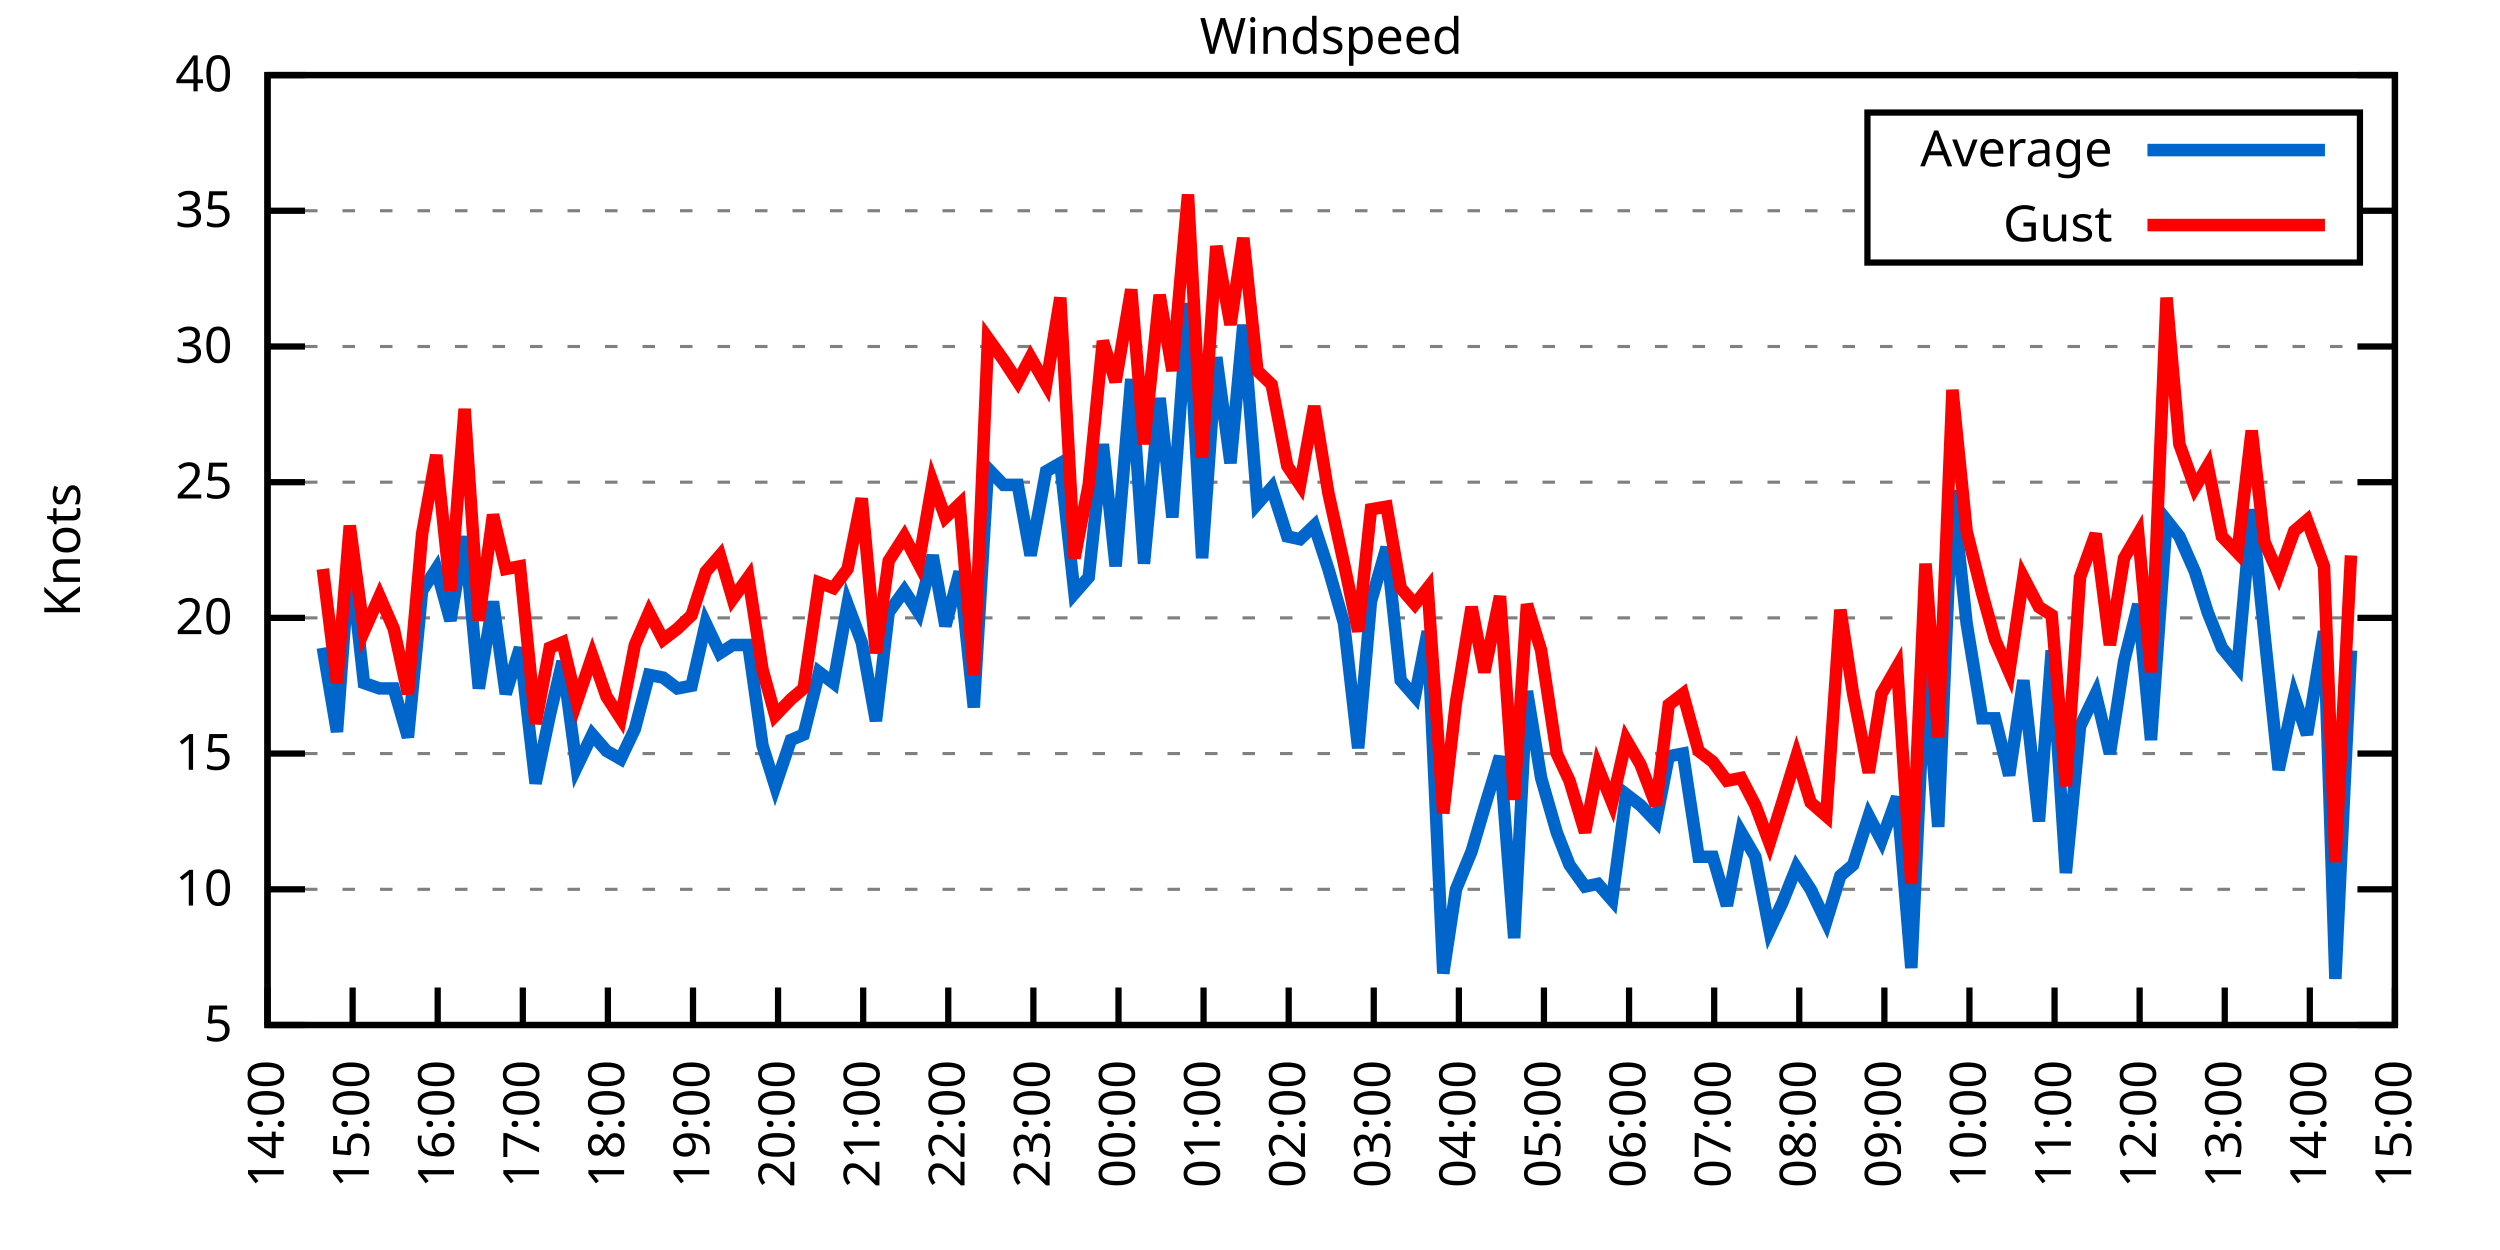
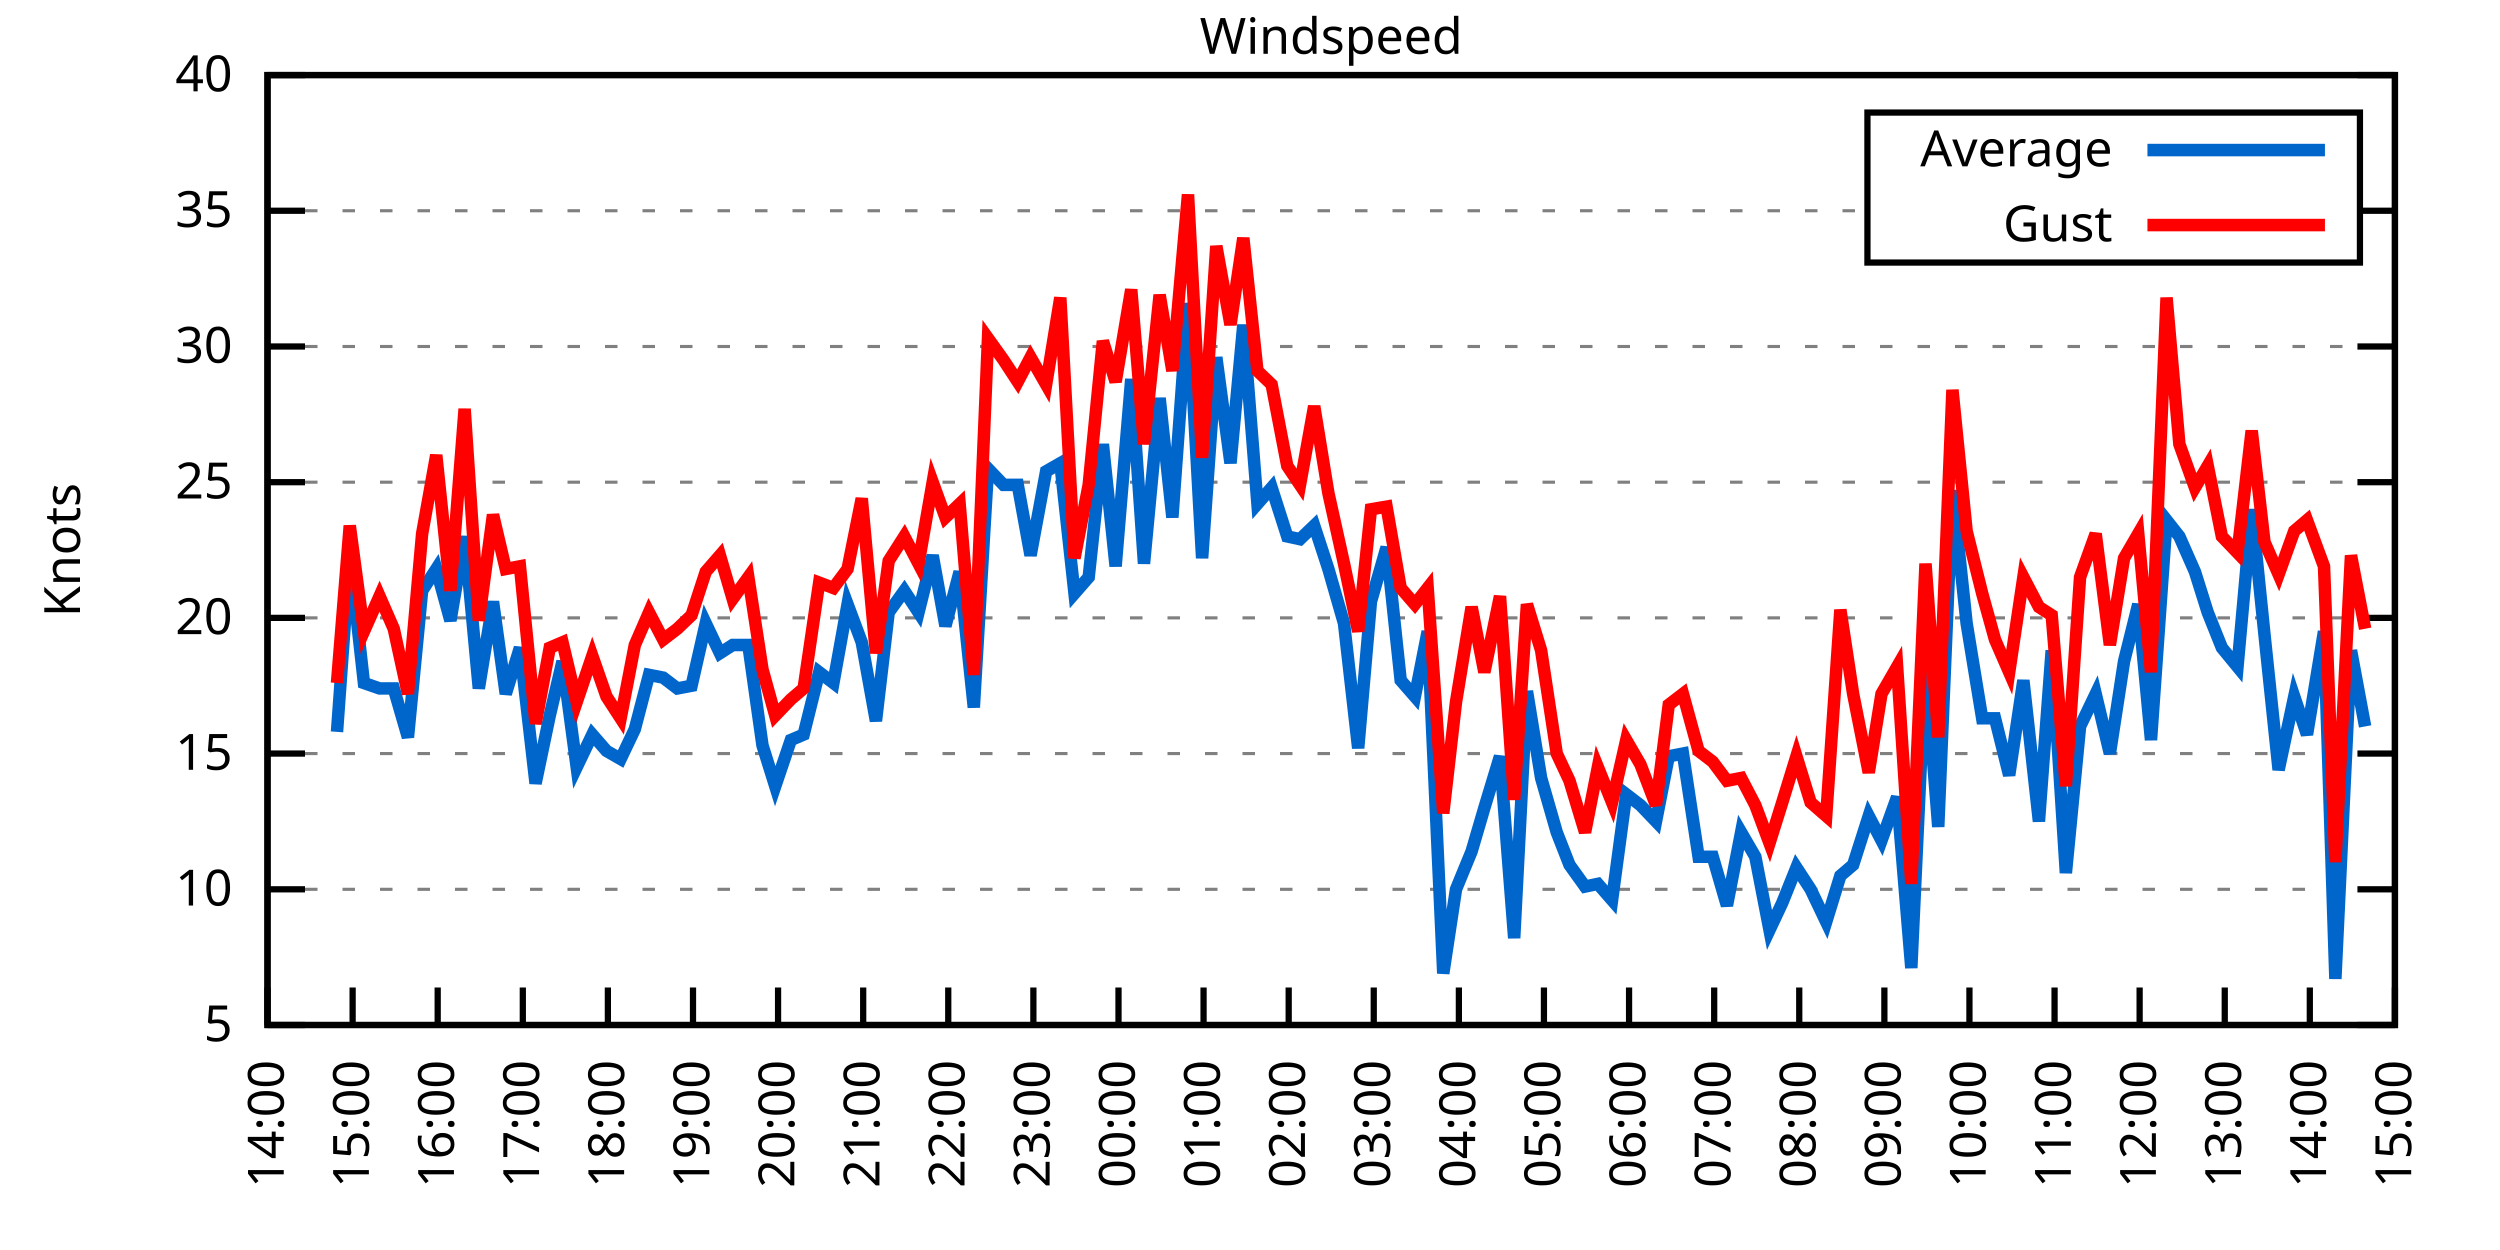
<svg xmlns="http://www.w3.org/2000/svg" xmlns:xlink="http://www.w3.org/1999/xlink" width="400" height="200" viewBox="0 0 400 200">
  <g id="gnuplot_canvas">
    <rect x="0" y="0" width="400" height="200" fill="none" />
    <defs>
      <circle id="gpDot" r="0.5" stroke-width="0.5" stroke="currentColor" />
      <path id="gpPt0" stroke-width="0.333" stroke="currentColor" d="M-1,0 h2 M0,-1 v2" />
      <path id="gpPt1" stroke-width="0.333" stroke="currentColor" d="M-1,-1 L1,1 M1,-1 L-1,1" />
      <path id="gpPt2" stroke-width="0.333" stroke="currentColor" d="M-1,0 L1,0 M0,-1 L0,1 M-1,-1 L1,1 M-1,1 L1,-1" />
      <rect id="gpPt3" stroke-width="0.333" stroke="currentColor" x="-1" y="-1" width="2" height="2" />
      <rect id="gpPt4" stroke-width="0.333" stroke="currentColor" fill="currentColor" x="-1" y="-1" width="2" height="2" />
      <circle id="gpPt5" stroke-width="0.333" stroke="currentColor" cx="0" cy="0" r="1" />
      <use xlink:href="#gpPt5" id="gpPt6" fill="currentColor" stroke="none" />
      <path id="gpPt7" stroke-width="0.333" stroke="currentColor" d="M0,-1.33 L-1.33,0.67 L1.33,0.67 z" />
      <use xlink:href="#gpPt7" id="gpPt8" fill="currentColor" stroke="none" />
      <use xlink:href="#gpPt7" id="gpPt9" stroke="currentColor" transform="rotate(180)" />
      <use xlink:href="#gpPt9" id="gpPt10" fill="currentColor" stroke="none" />
      <use xlink:href="#gpPt3" id="gpPt11" stroke="currentColor" transform="rotate(45)" />
      <use xlink:href="#gpPt11" id="gpPt12" fill="currentColor" stroke="none" />
      <path id="gpPt13" stroke-width="0.333" stroke="currentColor" d="M0,1.330 L1.265,0.411 L0.782,-1.067 L-0.782,-1.076 L-1.265,0.411 z" />
      <use xlink:href="#gpPt13" id="gpPt14" fill="currentColor" stroke="none" />
      <filter id="textbox" filterUnits="objectBoundingBox" x="0" y="0" height="1" width="1">
        <feFlood flood-color="white" flood-opacity="1" result="bgnd" />
        <feComposite in="SourceGraphic" in2="bgnd" operator="atop" />
      </filter>
      <filter id="greybox" filterUnits="objectBoundingBox" x="0" y="0" height="1" width="1">
        <feFlood flood-color="lightgrey" flood-opacity="1" result="grey" />
        <feComposite in="SourceGraphic" in2="grey" operator="atop" />
      </filter>
    </defs>
    <g fill="none" color="white" stroke="currentColor" stroke-width="1.00" stroke-linecap="butt" stroke-linejoin="miter">
</g>
    <g fill="none" color="black" stroke="currentColor" stroke-width="1.00" stroke-linecap="butt" stroke-linejoin="miter">
      <g stroke="none" shape-rendering="crispEdges">
        <polygon fill="rgb(255, 255, 255)" points="42.80,164.00 383.18,164.00 383.18,12.02 42.80,12.02 " />
      </g>
    </g>
    <g fill="none" color="black" stroke="currentColor" stroke-width="1.00" stroke-linecap="butt" stroke-linejoin="miter">
</g>
    <g fill="none" color="black" stroke="black" stroke-width="0.50" stroke-linecap="butt" stroke-linejoin="miter">
</g>
    <g fill="none" color="gray" stroke="currentColor" stroke-width="0.50" stroke-linecap="butt" stroke-linejoin="miter">
      <path stroke="gray" stroke-dasharray="2,4" class="gridline" d="M42.80,164.00 L383.19,164.00  " />
    </g>
    <g fill="none" color="gray" stroke="gray" stroke-width="1.00" stroke-linecap="butt" stroke-linejoin="miter">
</g>
    <g fill="none" color="black" stroke="currentColor" stroke-width="1.00" stroke-linecap="butt" stroke-linejoin="miter">
      <path stroke="black" d="M42.80,164.00 L48.80,164.00 M383.19,164.00 L377.19,164.00  " />
      <g transform="translate(37.20,166.60)" stroke="none" fill="black" font-family="Sans" font-size="8.00" text-anchor="end">
        <text>
          <tspan font-family="Sans"> 5</tspan>
        </text>
      </g>
    </g>
    <g fill="none" color="black" stroke="currentColor" stroke-width="1.00" stroke-linecap="butt" stroke-linejoin="miter">
</g>
    <g fill="none" color="black" stroke="black" stroke-width="0.50" stroke-linecap="butt" stroke-linejoin="miter">
</g>
    <g fill="none" color="gray" stroke="currentColor" stroke-width="0.50" stroke-linecap="butt" stroke-linejoin="miter">
      <path stroke="gray" stroke-dasharray="2,4" class="gridline" d="M42.80,142.29 L383.19,142.29  " />
    </g>
    <g fill="none" color="gray" stroke="gray" stroke-width="1.00" stroke-linecap="butt" stroke-linejoin="miter">
</g>
    <g fill="none" color="black" stroke="currentColor" stroke-width="1.00" stroke-linecap="butt" stroke-linejoin="miter">
      <path stroke="black" d="M42.80,142.29 L48.80,142.29 M383.19,142.29 L377.19,142.29  " />
      <g transform="translate(37.20,144.89)" stroke="none" fill="black" font-family="Sans" font-size="8.00" text-anchor="end">
        <text>
          <tspan font-family="Sans"> 10</tspan>
        </text>
      </g>
    </g>
    <g fill="none" color="black" stroke="currentColor" stroke-width="1.00" stroke-linecap="butt" stroke-linejoin="miter">
</g>
    <g fill="none" color="black" stroke="black" stroke-width="0.50" stroke-linecap="butt" stroke-linejoin="miter">
</g>
    <g fill="none" color="gray" stroke="currentColor" stroke-width="0.50" stroke-linecap="butt" stroke-linejoin="miter">
      <path stroke="gray" stroke-dasharray="2,4" class="gridline" d="M42.80,120.57 L383.19,120.57  " />
    </g>
    <g fill="none" color="gray" stroke="gray" stroke-width="1.00" stroke-linecap="butt" stroke-linejoin="miter">
</g>
    <g fill="none" color="black" stroke="currentColor" stroke-width="1.00" stroke-linecap="butt" stroke-linejoin="miter">
      <path stroke="black" d="M42.80,120.57 L48.80,120.57 M383.19,120.57 L377.19,120.57  " />
      <g transform="translate(37.20,123.17)" stroke="none" fill="black" font-family="Sans" font-size="8.00" text-anchor="end">
        <text>
          <tspan font-family="Sans"> 15</tspan>
        </text>
      </g>
    </g>
    <g fill="none" color="black" stroke="currentColor" stroke-width="1.00" stroke-linecap="butt" stroke-linejoin="miter">
</g>
    <g fill="none" color="black" stroke="black" stroke-width="0.50" stroke-linecap="butt" stroke-linejoin="miter">
</g>
    <g fill="none" color="gray" stroke="currentColor" stroke-width="0.50" stroke-linecap="butt" stroke-linejoin="miter">
      <path stroke="gray" stroke-dasharray="2,4" class="gridline" d="M42.80,98.86 L383.19,98.86  " />
    </g>
    <g fill="none" color="gray" stroke="gray" stroke-width="1.00" stroke-linecap="butt" stroke-linejoin="miter">
</g>
    <g fill="none" color="black" stroke="currentColor" stroke-width="1.00" stroke-linecap="butt" stroke-linejoin="miter">
      <path stroke="black" d="M42.80,98.86 L48.80,98.86 M383.19,98.86 L377.19,98.86  " />
      <g transform="translate(37.20,101.46)" stroke="none" fill="black" font-family="Sans" font-size="8.00" text-anchor="end">
        <text>
          <tspan font-family="Sans"> 20</tspan>
        </text>
      </g>
    </g>
    <g fill="none" color="black" stroke="currentColor" stroke-width="1.00" stroke-linecap="butt" stroke-linejoin="miter">
</g>
    <g fill="none" color="black" stroke="black" stroke-width="0.50" stroke-linecap="butt" stroke-linejoin="miter">
</g>
    <g fill="none" color="gray" stroke="currentColor" stroke-width="0.50" stroke-linecap="butt" stroke-linejoin="miter">
      <path stroke="gray" stroke-dasharray="2,4" class="gridline" d="M42.80,77.15 L383.19,77.15  " />
    </g>
    <g fill="none" color="gray" stroke="gray" stroke-width="1.00" stroke-linecap="butt" stroke-linejoin="miter">
</g>
    <g fill="none" color="black" stroke="currentColor" stroke-width="1.00" stroke-linecap="butt" stroke-linejoin="miter">
      <path stroke="black" d="M42.80,77.15 L48.80,77.15 M383.19,77.15 L377.19,77.15  " />
      <g transform="translate(37.20,79.75)" stroke="none" fill="black" font-family="Sans" font-size="8.00" text-anchor="end">
        <text>
          <tspan font-family="Sans"> 25</tspan>
        </text>
      </g>
    </g>
    <g fill="none" color="black" stroke="currentColor" stroke-width="1.00" stroke-linecap="butt" stroke-linejoin="miter">
</g>
    <g fill="none" color="black" stroke="black" stroke-width="0.50" stroke-linecap="butt" stroke-linejoin="miter">
</g>
    <g fill="none" color="gray" stroke="currentColor" stroke-width="0.50" stroke-linecap="butt" stroke-linejoin="miter">
      <path stroke="gray" stroke-dasharray="2,4" class="gridline" d="M42.80,55.44 L383.19,55.44  " />
    </g>
    <g fill="none" color="gray" stroke="gray" stroke-width="1.00" stroke-linecap="butt" stroke-linejoin="miter">
</g>
    <g fill="none" color="black" stroke="currentColor" stroke-width="1.00" stroke-linecap="butt" stroke-linejoin="miter">
      <path stroke="black" d="M42.80,55.44 L48.80,55.44 M383.19,55.44 L377.19,55.44  " />
      <g transform="translate(37.20,58.04)" stroke="none" fill="black" font-family="Sans" font-size="8.00" text-anchor="end">
        <text>
          <tspan font-family="Sans"> 30</tspan>
        </text>
      </g>
    </g>
    <g fill="none" color="black" stroke="currentColor" stroke-width="1.00" stroke-linecap="butt" stroke-linejoin="miter">
</g>
    <g fill="none" color="black" stroke="black" stroke-width="0.50" stroke-linecap="butt" stroke-linejoin="miter">
</g>
    <g fill="none" color="gray" stroke="currentColor" stroke-width="0.50" stroke-linecap="butt" stroke-linejoin="miter">
      <path stroke="gray" stroke-dasharray="2,4" class="gridline" d="M42.80,33.72 L298.79,33.72 M377.59,33.72 L383.19,33.72  " />
    </g>
    <g fill="none" color="gray" stroke="gray" stroke-width="1.00" stroke-linecap="butt" stroke-linejoin="miter">
</g>
    <g fill="none" color="black" stroke="currentColor" stroke-width="1.00" stroke-linecap="butt" stroke-linejoin="miter">
      <path stroke="black" d="M42.80,33.72 L48.80,33.72 M383.19,33.72 L377.19,33.72  " />
      <g transform="translate(37.20,36.32)" stroke="none" fill="black" font-family="Sans" font-size="8.00" text-anchor="end">
        <text>
          <tspan font-family="Sans"> 35</tspan>
        </text>
      </g>
    </g>
    <g fill="none" color="black" stroke="currentColor" stroke-width="1.00" stroke-linecap="butt" stroke-linejoin="miter">
</g>
    <g fill="none" color="black" stroke="black" stroke-width="0.50" stroke-linecap="butt" stroke-linejoin="miter">
</g>
    <g fill="none" color="gray" stroke="currentColor" stroke-width="0.50" stroke-linecap="butt" stroke-linejoin="miter">
      <path stroke="gray" stroke-dasharray="2,4" class="gridline" d="M42.80,12.01 L383.19,12.01  " />
    </g>
    <g fill="none" color="gray" stroke="gray" stroke-width="1.00" stroke-linecap="butt" stroke-linejoin="miter">
</g>
    <g fill="none" color="black" stroke="currentColor" stroke-width="1.00" stroke-linecap="butt" stroke-linejoin="miter">
      <path stroke="black" d="M42.80,12.01 L48.80,12.01 M383.19,12.01 L377.19,12.01  " />
      <g transform="translate(37.20,14.61)" stroke="none" fill="black" font-family="Sans" font-size="8.00" text-anchor="end">
        <text>
          <tspan font-family="Sans"> 40</tspan>
        </text>
      </g>
    </g>
    <g fill="none" color="black" stroke="currentColor" stroke-width="1.00" stroke-linecap="butt" stroke-linejoin="miter">
      <path stroke="black" d="M42.80,164.00 L42.80,158.00  " />
      <g transform="translate(45.40,169.60) rotate(270.00)" stroke="none" fill="black" font-family="Sans" font-size="8.00" text-anchor="end">
        <text>
          <tspan font-family="Sans">14:00</tspan>
        </text>
      </g>
    </g>
    <g fill="none" color="black" stroke="currentColor" stroke-width="1.00" stroke-linecap="butt" stroke-linejoin="miter">
      <path stroke="black" d="M56.42,164.00 L56.42,158.00  " />
      <g transform="translate(59.02,169.60) rotate(270.00)" stroke="none" fill="black" font-family="Sans" font-size="8.00" text-anchor="end">
        <text>
          <tspan font-family="Sans">15:00</tspan>
        </text>
      </g>
    </g>
    <g fill="none" color="black" stroke="currentColor" stroke-width="1.00" stroke-linecap="butt" stroke-linejoin="miter">
      <path stroke="black" d="M70.03,164.00 L70.03,158.00  " />
      <g transform="translate(72.63,169.60) rotate(270.00)" stroke="none" fill="black" font-family="Sans" font-size="8.00" text-anchor="end">
        <text>
          <tspan font-family="Sans">16:00</tspan>
        </text>
      </g>
    </g>
    <g fill="none" color="black" stroke="currentColor" stroke-width="1.00" stroke-linecap="butt" stroke-linejoin="miter">
      <path stroke="black" d="M83.65,164.00 L83.65,158.00  " />
      <g transform="translate(86.25,169.60) rotate(270.00)" stroke="none" fill="black" font-family="Sans" font-size="8.00" text-anchor="end">
        <text>
          <tspan font-family="Sans">17:00</tspan>
        </text>
      </g>
    </g>
    <g fill="none" color="black" stroke="currentColor" stroke-width="1.00" stroke-linecap="butt" stroke-linejoin="miter">
      <path stroke="black" d="M97.26,164.00 L97.26,158.00  " />
      <g transform="translate(99.86,169.60) rotate(270.00)" stroke="none" fill="black" font-family="Sans" font-size="8.00" text-anchor="end">
        <text>
          <tspan font-family="Sans">18:00</tspan>
        </text>
      </g>
    </g>
    <g fill="none" color="black" stroke="currentColor" stroke-width="1.00" stroke-linecap="butt" stroke-linejoin="miter">
      <path stroke="black" d="M110.88,164.00 L110.88,158.00  " />
      <g transform="translate(113.48,169.60) rotate(270.00)" stroke="none" fill="black" font-family="Sans" font-size="8.00" text-anchor="end">
        <text>
          <tspan font-family="Sans">19:00</tspan>
        </text>
      </g>
    </g>
    <g fill="none" color="black" stroke="currentColor" stroke-width="1.00" stroke-linecap="butt" stroke-linejoin="miter">
      <path stroke="black" d="M124.49,164.00 L124.49,158.00  " />
      <g transform="translate(127.09,169.60) rotate(270.00)" stroke="none" fill="black" font-family="Sans" font-size="8.00" text-anchor="end">
        <text>
          <tspan font-family="Sans">20:00</tspan>
        </text>
      </g>
    </g>
    <g fill="none" color="black" stroke="currentColor" stroke-width="1.00" stroke-linecap="butt" stroke-linejoin="miter">
      <path stroke="black" d="M138.11,164.00 L138.11,158.00  " />
      <g transform="translate(140.71,169.60) rotate(270.00)" stroke="none" fill="black" font-family="Sans" font-size="8.00" text-anchor="end">
        <text>
          <tspan font-family="Sans">21:00</tspan>
        </text>
      </g>
    </g>
    <g fill="none" color="black" stroke="currentColor" stroke-width="1.00" stroke-linecap="butt" stroke-linejoin="miter">
      <path stroke="black" d="M151.72,164.00 L151.72,158.00  " />
      <g transform="translate(154.32,169.60) rotate(270.00)" stroke="none" fill="black" font-family="Sans" font-size="8.00" text-anchor="end">
        <text>
          <tspan font-family="Sans">22:00</tspan>
        </text>
      </g>
    </g>
    <g fill="none" color="black" stroke="currentColor" stroke-width="1.00" stroke-linecap="butt" stroke-linejoin="miter">
      <path stroke="black" d="M165.34,164.00 L165.34,158.00  " />
      <g transform="translate(167.94,169.60) rotate(270.00)" stroke="none" fill="black" font-family="Sans" font-size="8.00" text-anchor="end">
        <text>
          <tspan font-family="Sans">23:00</tspan>
        </text>
      </g>
    </g>
    <g fill="none" color="black" stroke="currentColor" stroke-width="1.00" stroke-linecap="butt" stroke-linejoin="miter">
      <path stroke="black" d="M178.96,164.00 L178.96,158.00  " />
      <g transform="translate(181.56,169.60) rotate(270.00)" stroke="none" fill="black" font-family="Sans" font-size="8.00" text-anchor="end">
        <text>
          <tspan font-family="Sans">00:00</tspan>
        </text>
      </g>
    </g>
    <g fill="none" color="black" stroke="currentColor" stroke-width="1.00" stroke-linecap="butt" stroke-linejoin="miter">
      <path stroke="black" d="M192.57,164.00 L192.57,158.00  " />
      <g transform="translate(195.17,169.60) rotate(270.00)" stroke="none" fill="black" font-family="Sans" font-size="8.00" text-anchor="end">
        <text>
          <tspan font-family="Sans">01:00</tspan>
        </text>
      </g>
    </g>
    <g fill="none" color="black" stroke="currentColor" stroke-width="1.00" stroke-linecap="butt" stroke-linejoin="miter">
      <path stroke="black" d="M206.19,164.00 L206.19,158.00  " />
      <g transform="translate(208.79,169.60) rotate(270.00)" stroke="none" fill="black" font-family="Sans" font-size="8.00" text-anchor="end">
        <text>
          <tspan font-family="Sans">02:00</tspan>
        </text>
      </g>
    </g>
    <g fill="none" color="black" stroke="currentColor" stroke-width="1.00" stroke-linecap="butt" stroke-linejoin="miter">
      <path stroke="black" d="M219.80,164.00 L219.80,158.00  " />
      <g transform="translate(222.40,169.60) rotate(270.00)" stroke="none" fill="black" font-family="Sans" font-size="8.00" text-anchor="end">
        <text>
          <tspan font-family="Sans">03:00</tspan>
        </text>
      </g>
    </g>
    <g fill="none" color="black" stroke="currentColor" stroke-width="1.00" stroke-linecap="butt" stroke-linejoin="miter">
      <path stroke="black" d="M233.42,164.00 L233.42,158.00  " />
      <g transform="translate(236.02,169.60) rotate(270.00)" stroke="none" fill="black" font-family="Sans" font-size="8.00" text-anchor="end">
        <text>
          <tspan font-family="Sans">04:00</tspan>
        </text>
      </g>
    </g>
    <g fill="none" color="black" stroke="currentColor" stroke-width="1.00" stroke-linecap="butt" stroke-linejoin="miter">
      <path stroke="black" d="M247.03,164.00 L247.03,158.00  " />
      <g transform="translate(249.63,169.60) rotate(270.00)" stroke="none" fill="black" font-family="Sans" font-size="8.00" text-anchor="end">
        <text>
          <tspan font-family="Sans">05:00</tspan>
        </text>
      </g>
    </g>
    <g fill="none" color="black" stroke="currentColor" stroke-width="1.00" stroke-linecap="butt" stroke-linejoin="miter">
      <path stroke="black" d="M260.65,164.00 L260.65,158.00  " />
      <g transform="translate(263.25,169.60) rotate(270.00)" stroke="none" fill="black" font-family="Sans" font-size="8.00" text-anchor="end">
        <text>
          <tspan font-family="Sans">06:00</tspan>
        </text>
      </g>
    </g>
    <g fill="none" color="black" stroke="currentColor" stroke-width="1.00" stroke-linecap="butt" stroke-linejoin="miter">
      <path stroke="black" d="M274.27,164.00 L274.27,158.00  " />
      <g transform="translate(276.87,169.60) rotate(270.00)" stroke="none" fill="black" font-family="Sans" font-size="8.00" text-anchor="end">
        <text>
          <tspan font-family="Sans">07:00</tspan>
        </text>
      </g>
    </g>
    <g fill="none" color="black" stroke="currentColor" stroke-width="1.00" stroke-linecap="butt" stroke-linejoin="miter">
      <path stroke="black" d="M287.88,164.00 L287.88,158.00  " />
      <g transform="translate(290.48,169.60) rotate(270.00)" stroke="none" fill="black" font-family="Sans" font-size="8.00" text-anchor="end">
        <text>
          <tspan font-family="Sans">08:00</tspan>
        </text>
      </g>
    </g>
    <g fill="none" color="black" stroke="currentColor" stroke-width="1.00" stroke-linecap="butt" stroke-linejoin="miter">
      <path stroke="black" d="M301.50,164.00 L301.50,158.00  " />
      <g transform="translate(304.10,169.60) rotate(270.00)" stroke="none" fill="black" font-family="Sans" font-size="8.00" text-anchor="end">
        <text>
          <tspan font-family="Sans">09:00</tspan>
        </text>
      </g>
    </g>
    <g fill="none" color="black" stroke="currentColor" stroke-width="1.00" stroke-linecap="butt" stroke-linejoin="miter">
      <path stroke="black" d="M315.11,164.00 L315.11,158.00  " />
      <g transform="translate(317.71,169.60) rotate(270.00)" stroke="none" fill="black" font-family="Sans" font-size="8.00" text-anchor="end">
        <text>
          <tspan font-family="Sans">10:00</tspan>
        </text>
      </g>
    </g>
    <g fill="none" color="black" stroke="currentColor" stroke-width="1.00" stroke-linecap="butt" stroke-linejoin="miter">
      <path stroke="black" d="M328.73,164.00 L328.73,158.00  " />
      <g transform="translate(331.33,169.60) rotate(270.00)" stroke="none" fill="black" font-family="Sans" font-size="8.00" text-anchor="end">
        <text>
          <tspan font-family="Sans">11:00</tspan>
        </text>
      </g>
    </g>
    <g fill="none" color="black" stroke="currentColor" stroke-width="1.00" stroke-linecap="butt" stroke-linejoin="miter">
      <path stroke="black" d="M342.34,164.00 L342.34,158.00  " />
      <g transform="translate(344.94,169.60) rotate(270.00)" stroke="none" fill="black" font-family="Sans" font-size="8.00" text-anchor="end">
        <text>
          <tspan font-family="Sans">12:00</tspan>
        </text>
      </g>
    </g>
    <g fill="none" color="black" stroke="currentColor" stroke-width="1.00" stroke-linecap="butt" stroke-linejoin="miter">
      <path stroke="black" d="M355.96,164.00 L355.96,158.00  " />
      <g transform="translate(358.56,169.60) rotate(270.00)" stroke="none" fill="black" font-family="Sans" font-size="8.00" text-anchor="end">
        <text>
          <tspan font-family="Sans">13:00</tspan>
        </text>
      </g>
    </g>
    <g fill="none" color="black" stroke="currentColor" stroke-width="1.00" stroke-linecap="butt" stroke-linejoin="miter">
      <path stroke="black" d="M369.57,164.00 L369.57,158.00  " />
      <g transform="translate(372.17,169.60) rotate(270.00)" stroke="none" fill="black" font-family="Sans" font-size="8.00" text-anchor="end">
        <text>
          <tspan font-family="Sans">14:00</tspan>
        </text>
      </g>
    </g>
    <g fill="none" color="black" stroke="currentColor" stroke-width="1.00" stroke-linecap="butt" stroke-linejoin="miter">
      <path stroke="black" d="M383.19,164.00 L383.19,158.00  " />
      <g transform="translate(385.79,169.60) rotate(270.00)" stroke="none" fill="black" font-family="Sans" font-size="8.00" text-anchor="end">
        <text>
          <tspan font-family="Sans">15:00</tspan>
        </text>
      </g>
    </g>
    <g fill="none" color="black" stroke="currentColor" stroke-width="1.00" stroke-linecap="butt" stroke-linejoin="miter">
</g>
    <g fill="none" color="black" stroke="currentColor" stroke-width="1.00" stroke-linecap="butt" stroke-linejoin="miter">
      <path stroke="black" d="M42.80,12.01 L42.80,164.00 L383.19,164.00 L383.19,12.01 L42.80,12.01 Z  " />
    </g>
    <g fill="none" color="black" stroke="currentColor" stroke-width="1.00" stroke-linecap="butt" stroke-linejoin="miter">
</g>
    <g fill="none" color="black" stroke="currentColor" stroke-width="1.00" stroke-linecap="butt" stroke-linejoin="miter">
      <path stroke="black" d="M298.79,42.01 L298.79,18.01 L377.59,18.01 L377.59,42.01 L298.79,42.01 Z  " />
    </g>
    <g id="Windspeed_plot_1">
      <g fill="none" color="white" stroke="black" stroke-width="2.00" stroke-linecap="butt" stroke-linejoin="miter">
</g>
      <g fill="none" color="black" stroke="currentColor" stroke-width="2.00" stroke-linecap="butt" stroke-linejoin="miter">
        <g transform="translate(337.99,26.61)" stroke="none" fill="black" font-family="Sans" font-size="8.00" text-anchor="end">
          <text>
            <tspan font-family="Sans">Average</tspan>
          </text>
        </g>
      </g>
      <g fill="none" color="black" stroke="currentColor" stroke-width="2.00" stroke-linecap="butt" stroke-linejoin="miter">
-         <path stroke="rgb(  0, 102, 204)" d="M343.59,24.01 L371.99,24.01 M51.65,103.64 L53.92,117.10 L55.96,88.87 L58.23,109.28 L60.73,110.15 L63.00,110.15   L65.27,117.97 L67.54,94.52 L69.80,91.04 L72.07,99.30 L74.34,85.83 L76.61,110.15 L78.88,96.26 L80.92,111.02   L83.19,103.64 L85.69,125.35 L87.96,114.49 L90.00,105.81 L92.27,122.75 L94.77,117.53 L97.04,120.14 L99.30,121.44   L101.57,116.67 L103.84,107.98 L106.11,108.42 L108.38,110.15 L110.65,109.72 L112.92,99.73 L115.19,104.51 L117.23,103.20   L119.73,103.20 L122.00,119.27 L124.04,125.79 L126.54,118.40 L128.58,117.53 L131.07,107.55 L133.34,109.28 L135.61,96.69   L137.88,102.77 L140.15,115.36 L142.19,97.99 L144.69,94.52 L146.96,97.99 L149.23,88.87 L151.27,100.16 L153.54,91.48   L155.81,113.19 L158.08,74.98 L160.57,77.58 L162.84,77.58 L164.89,88.87 L167.38,75.41 L169.65,74.11 L171.92,94.95   L174.19,92.35 L176.46,71.07 L178.50,90.61 L181.00,60.65 L183.04,90.18 L185.54,63.69 L187.58,82.79 L190.08,48.49   L192.34,89.31 L194.61,57.17 L196.88,74.11 L198.93,51.96 L201.19,80.62 L203.46,78.02 L205.96,85.83 L208.00,86.27   L210.27,84.10 L212.54,91.04 L215.04,99.73 L217.31,119.71 L219.35,96.26 L221.85,87.57 L224.11,108.85 L226.38,111.45   L228.43,101.03 L230.92,155.75 L232.96,142.29 L235.46,136.21 L237.50,129.26 L240.00,121.01 L242.27,150.10 L244.31,110.59   L246.58,124.48 L249.08,133.17 L251.12,138.38 L253.61,141.85 L255.66,141.42 L257.93,144.02 L260.20,127.09 L262.47,128.83   L264.96,131.43 L267.00,121.01 L269.27,120.57 L271.77,137.08 L274.04,137.08 L276.31,144.89 L278.58,133.17 L280.85,137.08   L283.12,148.80 L285.16,144.46 L287.43,138.81 L289.70,142.29 L292.19,147.50 L294.46,140.12 L296.50,138.38 L299.00,130.56   L301.04,134.47 L303.54,127.52 L305.81,154.88 L308.08,106.24 L310.12,132.30 L312.39,78.45 L314.66,99.73 L317.15,114.93   L319.20,114.93 L321.47,124.05 L323.74,108.85 L326.23,131.43 L328.27,104.07 L330.54,139.68 L332.81,116.23 L335.31,111.02   L337.58,120.57 L339.85,105.81 L342.12,96.69 L344.16,118.40 L346.65,83.23 L348.70,85.83 L351.19,91.48 L353.24,97.99   L355.50,103.64 L358.00,106.68 L360.27,81.49 L362.31,101.47 L364.58,123.18 L367.08,111.45 L369.12,117.53 L371.84,101.03   L373.66,156.62 L376.16,104.07  " />
+         <path stroke="rgb(  0, 102, 204)" d="M343.59,24.01 L371.99,24.01 M53.92,117.10 L55.96,88.87 L58.23,109.28 L60.73,110.15 L63.00,110.15 L65.27,117.97   L67.54,94.52 L69.80,91.04 L72.07,99.30 L74.34,85.83 L76.61,110.15 L78.88,96.26 L80.92,111.02 L83.19,103.64   L85.69,125.35 L87.96,114.49 L90.00,105.81 L92.27,122.75 L94.77,117.53 L97.04,120.14 L99.30,121.44 L101.57,116.67   L103.84,107.98 L106.11,108.42 L108.38,110.15 L110.65,109.72 L112.92,99.73 L115.19,104.51 L117.23,103.20 L119.73,103.20   L122.00,119.27 L124.04,125.79 L126.54,118.40 L128.58,117.53 L131.07,107.55 L133.34,109.28 L135.61,96.69 L137.88,102.77   L140.15,115.36 L142.19,97.99 L144.69,94.52 L146.96,97.99 L149.23,88.87 L151.27,100.16 L153.54,91.48 L155.81,113.19   L158.08,74.98 L160.57,77.58 L162.84,77.58 L164.89,88.87 L167.38,75.41 L169.65,74.11 L171.92,94.95 L174.19,92.35   L176.46,71.07 L178.50,90.61 L181.00,60.65 L183.04,90.18 L185.54,63.69 L187.58,82.79 L190.08,48.49 L192.34,89.31   L194.61,57.17 L196.88,74.11 L198.93,51.96 L201.19,80.62 L203.46,78.02 L205.96,85.83 L208.00,86.27 L210.27,84.10   L212.54,91.04 L215.04,99.73 L217.31,119.71 L219.35,96.26 L221.85,87.57 L224.11,108.85 L226.38,111.45 L228.43,101.03   L230.92,155.75 L232.96,142.29 L235.46,136.21 L237.50,129.26 L240.00,121.01 L242.27,150.10 L244.31,110.59 L246.58,124.48   L249.08,133.17 L251.12,138.38 L253.61,141.85 L255.66,141.42 L257.93,144.02 L260.20,127.09 L262.47,128.83 L264.96,131.43   L267.00,121.01 L269.27,120.57 L271.77,137.08 L274.04,137.08 L276.31,144.89 L278.58,133.17 L280.85,137.08 L283.12,148.80   L285.16,144.46 L287.43,138.81 L289.70,142.29 L292.19,147.50 L294.46,140.12 L296.50,138.38 L299.00,130.56 L301.04,134.47   L303.54,127.52 L305.81,154.88 L308.08,106.24 L310.12,132.30 L312.39,78.45 L314.66,99.73 L317.15,114.93 L319.20,114.93   L321.47,124.05 L323.74,108.85 L326.23,131.43 L328.27,104.07 L330.54,139.68 L332.81,116.23 L335.31,111.02 L337.58,120.57   L339.85,105.81 L342.12,96.69 L344.16,118.40 L346.65,83.23 L348.70,85.83 L351.19,91.48 L353.24,97.99 L355.50,103.64   L358.00,106.68 L360.27,81.49 L362.31,101.47 L364.58,123.18 L367.08,111.45 L369.12,117.53 L371.84,101.03 L373.66,156.62   L376.16,104.07 L378.42,116.23  " />
      </g>
    </g>
    <g id="Windspeed_plot_2">
      <g fill="none" color="black" stroke="currentColor" stroke-width="2.00" stroke-linecap="butt" stroke-linejoin="miter">
        <g transform="translate(337.99,38.61)" stroke="none" fill="black" font-family="Sans" font-size="8.00" text-anchor="end">
          <text>
            <tspan font-family="Sans">Gust</tspan>
          </text>
        </g>
      </g>
      <g fill="none" color="black" stroke="currentColor" stroke-width="2.00" stroke-linecap="butt" stroke-linejoin="miter">
-         <path stroke="rgb(255,   0,   0)" d="M343.59,36.01 L371.99,36.01 M51.65,91.04 L53.92,109.28 L55.96,84.10 L58.23,101.03 L60.73,95.39 L63.00,100.60   L65.27,111.02 L67.54,85.40 L69.80,72.81 L72.07,94.52 L74.34,65.42 L76.61,99.30 L78.88,82.36 L80.92,91.04   L83.19,90.61 L85.69,115.80 L87.96,103.64 L90.00,102.77 L92.27,112.32 L94.77,104.94 L97.04,111.45 L99.30,114.93   L101.57,103.20 L103.84,97.99 L106.11,102.34 L108.38,100.60 L110.65,98.43 L112.92,91.48 L115.19,88.87 L117.23,95.82   L119.73,92.35 L122.00,107.11 L124.04,114.49 L126.54,111.89 L128.58,110.15 L131.07,93.22 L133.34,94.08 L135.61,91.04   L137.88,79.75 L140.15,104.51 L142.19,89.74 L144.69,85.83 L146.96,90.18 L149.23,77.15 L151.27,82.79 L153.54,80.62   L155.81,107.98 L158.08,54.13 L160.57,57.61 L162.84,61.08 L164.89,57.17 L167.38,61.52 L169.65,47.62 L171.92,89.31   L174.19,77.58 L176.46,54.57 L178.50,61.08 L181.00,46.32 L183.04,71.07 L185.54,47.18 L187.58,59.34 L190.08,31.12   L192.34,73.24 L194.61,39.37 L196.88,51.96 L198.93,38.07 L201.19,59.34 L203.46,61.52 L205.96,74.54 L208.00,77.58   L210.27,64.99 L212.54,78.89 L215.04,90.18 L217.31,101.03 L219.35,81.49 L221.85,81.06 L224.11,94.08 L226.38,96.69   L228.43,94.08 L230.92,130.13 L232.96,112.32 L235.46,97.12 L237.50,107.55 L240.00,95.39 L242.27,127.96 L244.31,96.69   L246.58,104.07 L249.08,120.57 L251.12,124.92 L253.61,133.17 L255.66,122.75 L257.93,128.39 L260.20,118.40 L262.47,122.31   L264.96,128.83 L267.00,112.76 L269.27,111.02 L271.77,120.14 L274.04,121.88 L276.31,124.92 L278.58,124.48 L280.85,128.83   L283.12,134.90 L285.16,128.39 L287.43,121.01 L289.70,128.39 L292.19,130.56 L294.46,97.56 L296.50,111.02 L299.00,123.61   L301.04,111.02 L303.54,106.68 L305.81,141.42 L308.08,90.18 L310.12,117.97 L312.39,62.38 L314.66,84.97 L317.15,94.95   L319.20,102.34 L321.47,107.55 L323.74,92.35 L326.23,97.12 L328.27,98.43 L330.54,125.79 L332.81,92.35 L335.31,85.40   L337.58,103.20 L339.85,89.31 L342.12,85.40 L344.16,107.55 L346.65,47.62 L348.70,71.07 L351.19,78.02 L353.24,74.54   L355.50,85.83 L358.00,88.44 L360.27,68.90 L362.31,86.70 L364.58,91.91 L367.08,84.97 L369.12,83.23 L371.84,90.61   L373.66,137.94 L376.16,88.87  " />
+         <path stroke="rgb(255,   0,   0)" d="M343.59,36.01 L371.99,36.01 M53.92,109.28 L55.96,84.10 L58.23,101.03 L60.73,95.39 L63.00,100.60 L65.27,111.02   L67.54,85.40 L69.80,72.81 L72.07,94.52 L74.34,65.42 L76.61,99.30 L78.88,82.36 L80.92,91.04 L83.19,90.61   L85.69,115.80 L87.96,103.64 L90.00,102.77 L92.27,112.32 L94.77,104.94 L97.04,111.45 L99.30,114.93 L101.57,103.20   L103.84,97.99 L106.11,102.34 L108.38,100.60 L110.65,98.43 L112.92,91.48 L115.19,88.87 L117.23,95.82 L119.73,92.35   L122.00,107.11 L124.04,114.49 L126.54,111.89 L128.58,110.15 L131.07,93.22 L133.34,94.08 L135.61,91.04 L137.88,79.75   L140.15,104.51 L142.19,89.74 L144.69,85.83 L146.96,90.18 L149.23,77.15 L151.27,82.79 L153.54,80.62 L155.81,107.98   L158.08,54.13 L160.57,57.61 L162.84,61.08 L164.89,57.17 L167.38,61.52 L169.65,47.62 L171.92,89.31 L174.19,77.58   L176.46,54.57 L178.50,61.08 L181.00,46.32 L183.04,71.07 L185.54,47.18 L187.58,59.34 L190.08,31.12 L192.34,73.24   L194.61,39.37 L196.88,51.96 L198.93,38.07 L201.19,59.34 L203.46,61.52 L205.96,74.54 L208.00,77.58 L210.27,64.99   L212.54,78.89 L215.04,90.18 L217.31,101.03 L219.35,81.49 L221.85,81.06 L224.11,94.08 L226.38,96.69 L228.43,94.08   L230.92,130.13 L232.96,112.32 L235.46,97.12 L237.50,107.55 L240.00,95.39 L242.27,127.96 L244.31,96.69 L246.58,104.07   L249.08,120.57 L251.12,124.92 L253.61,133.17 L255.66,122.75 L257.93,128.39 L260.20,118.40 L262.47,122.31 L264.96,128.83   L267.00,112.76 L269.27,111.02 L271.77,120.14 L274.04,121.88 L276.31,124.92 L278.58,124.48 L280.85,128.83 L283.12,134.90   L285.16,128.39 L287.43,121.01 L289.70,128.39 L292.19,130.56 L294.46,97.56 L296.50,111.02 L299.00,123.61 L301.04,111.02   L303.54,106.68 L305.81,141.42 L308.08,90.18 L310.12,117.97 L312.39,62.38 L314.66,84.97 L317.15,94.95 L319.20,102.34   L321.47,107.55 L323.74,92.35 L326.23,97.12 L328.27,98.43 L330.54,125.79 L332.81,92.35 L335.31,85.40 L337.58,103.20   L339.85,89.31 L342.12,85.40 L344.16,107.55 L346.65,47.62 L348.70,71.07 L351.19,78.02 L353.24,74.54 L355.50,85.83   L358.00,88.44 L360.27,68.90 L362.31,86.70 L364.58,91.91 L367.08,84.97 L369.12,83.23 L371.84,90.61 L373.66,137.94   L376.16,88.87 L378.42,100.60  " />
      </g>
    </g>
    <g fill="none" color="black" stroke="currentColor" stroke-width="2.00" stroke-linecap="butt" stroke-linejoin="miter">
</g>
    <g fill="none" color="black" stroke="black" stroke-width="1.00" stroke-linecap="butt" stroke-linejoin="miter">
</g>
    <g fill="none" color="black" stroke="currentColor" stroke-width="1.00" stroke-linecap="butt" stroke-linejoin="miter">
      <path stroke="black" d="M42.80,12.01 L42.80,164.00 L383.19,164.00 L383.19,12.01 L42.80,12.01 Z  " />
      <g transform="translate(12.80,88.01) rotate(270.00)" stroke="none" fill="black" font-family="Sans" font-size="8.00" text-anchor="middle">
        <text>
          <tspan font-family="Sans">Knots</tspan>
        </text>
      </g>
    </g>
    <g fill="none" color="black" stroke="currentColor" stroke-width="1.00" stroke-linecap="butt" stroke-linejoin="miter">
</g>
    <g fill="none" color="black" stroke="currentColor" stroke-width="1.00" stroke-linecap="butt" stroke-linejoin="miter">
      <g transform="translate(212.99,8.61)" stroke="none" fill="black" font-family="Sans" font-size="8.00" text-anchor="middle">
        <text>
          <tspan font-family="Sans">Windspeed</tspan>
        </text>
      </g>
    </g>
    <g fill="none" color="black" stroke="currentColor" stroke-width="1.00" stroke-linecap="butt" stroke-linejoin="miter">
</g>
  </g>
</svg>
